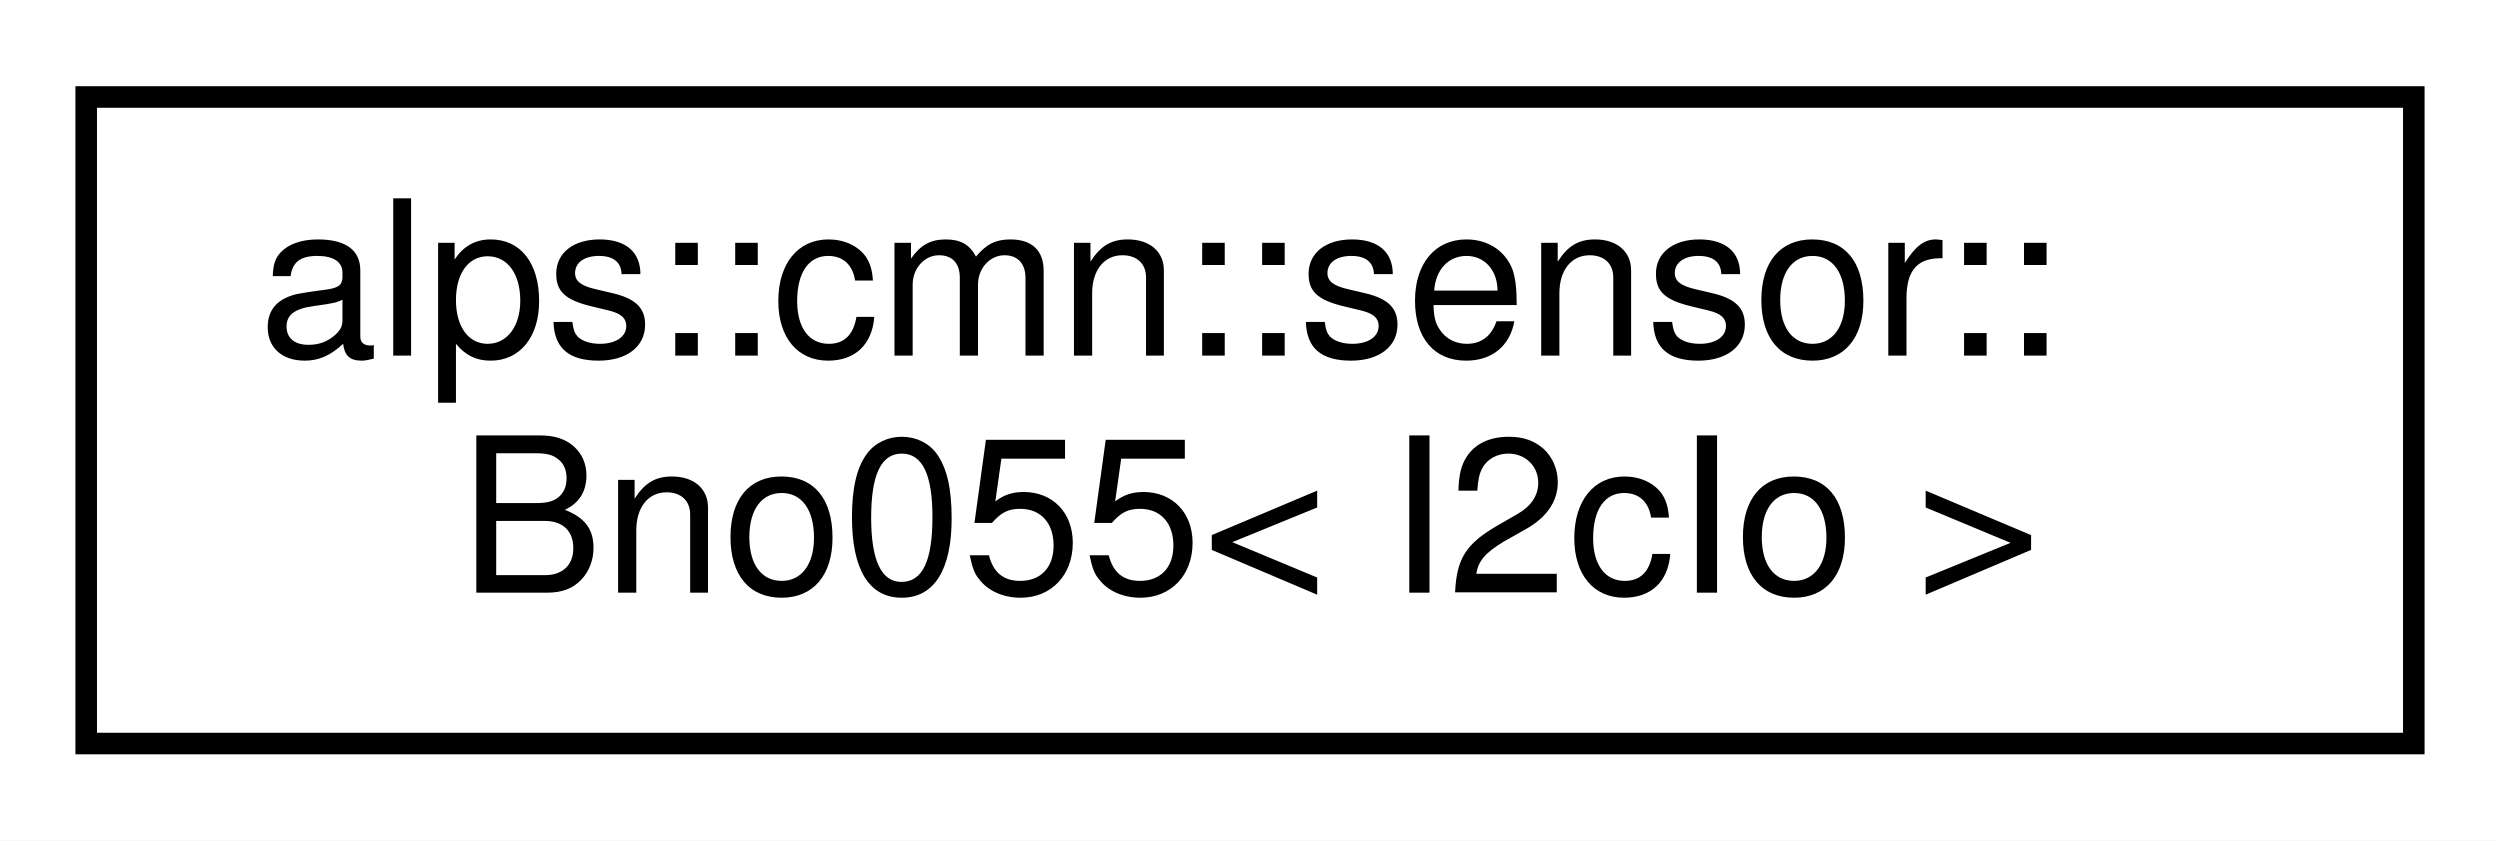
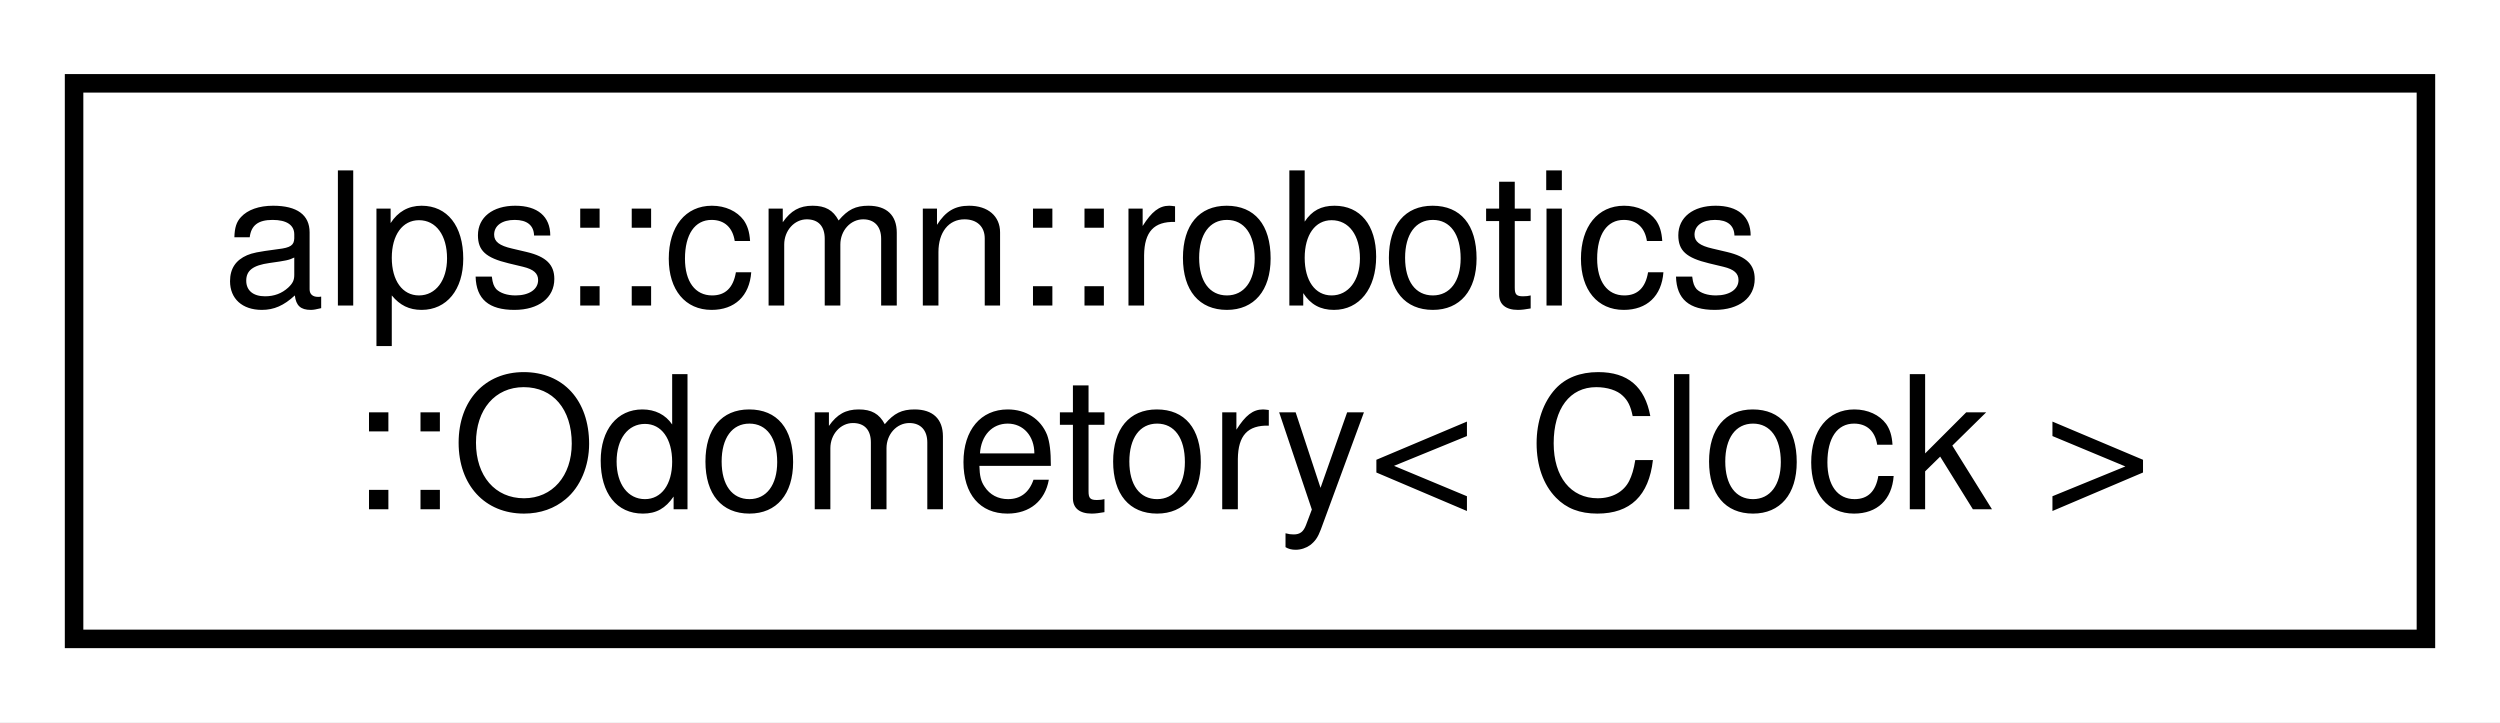
- <svg xmlns="http://www.w3.org/2000/svg" xmlns:xlink="http://www.w3.org/1999/xlink" width="116pt" height="39pt" viewBox="0.00 0.00 116.00 39.00">
+ <svg xmlns="http://www.w3.org/2000/svg" xmlns:xlink="http://www.w3.org/1999/xlink" width="135pt" height="39pt" viewBox="0.00 0.00 135.00 39.00">
  <g id="graph0" class="graph" transform="scale(1 1) rotate(0) translate(4 35)">
-     <polygon fill="white" stroke="transparent" points="-4,4 -4,-35 112,-35 112,4 -4,4" />
+     <polygon fill="white" stroke="transparent" points="-4,4 -4,-35 131,-35 131,4 -4,4" />
    <g id="node1" class="node">
      <g id="a_node1">
-         <a xlink:href="classalps_1_1cmn_1_1sensor_1_1_bno055.html" target="_top" xlink:title="9軸センサ(加速度，ジャイロ，地磁気) BNO055">
-           <polygon fill="white" stroke="black" points="0,-0.5 0,-30.5 108,-30.5 108,-0.5 0,-0.5" />
-           <text text-anchor="start" x="8" y="-18.5" font-family="Helvetica,sans-Serif" font-size="10.00">alps::cmn::sensor::</text>
-           <text text-anchor="middle" x="54" y="-7.5" font-family="Helvetica,sans-Serif" font-size="10.00">Bno055&lt; I2cIo &gt;</text>
+         <a xlink:href="classalps_1_1cmn_1_1robotics_1_1_odometory.html" target="_top" xlink:title="オドメトリ計算クラス">
+           <polygon fill="white" stroke="black" points="0,-0.5 0,-30.5 127,-30.5 127,-0.5 0,-0.5" />
+           <text text-anchor="start" x="8" y="-18.5" font-family="Helvetica,sans-Serif" font-size="10.00">alps::cmn::robotics</text>
+           <text text-anchor="middle" x="63.5" y="-7.5" font-family="Helvetica,sans-Serif" font-size="10.00">::Odometory&lt; Clock &gt;</text>
        </a>
      </g>
    </g>
  </g>
</svg>
